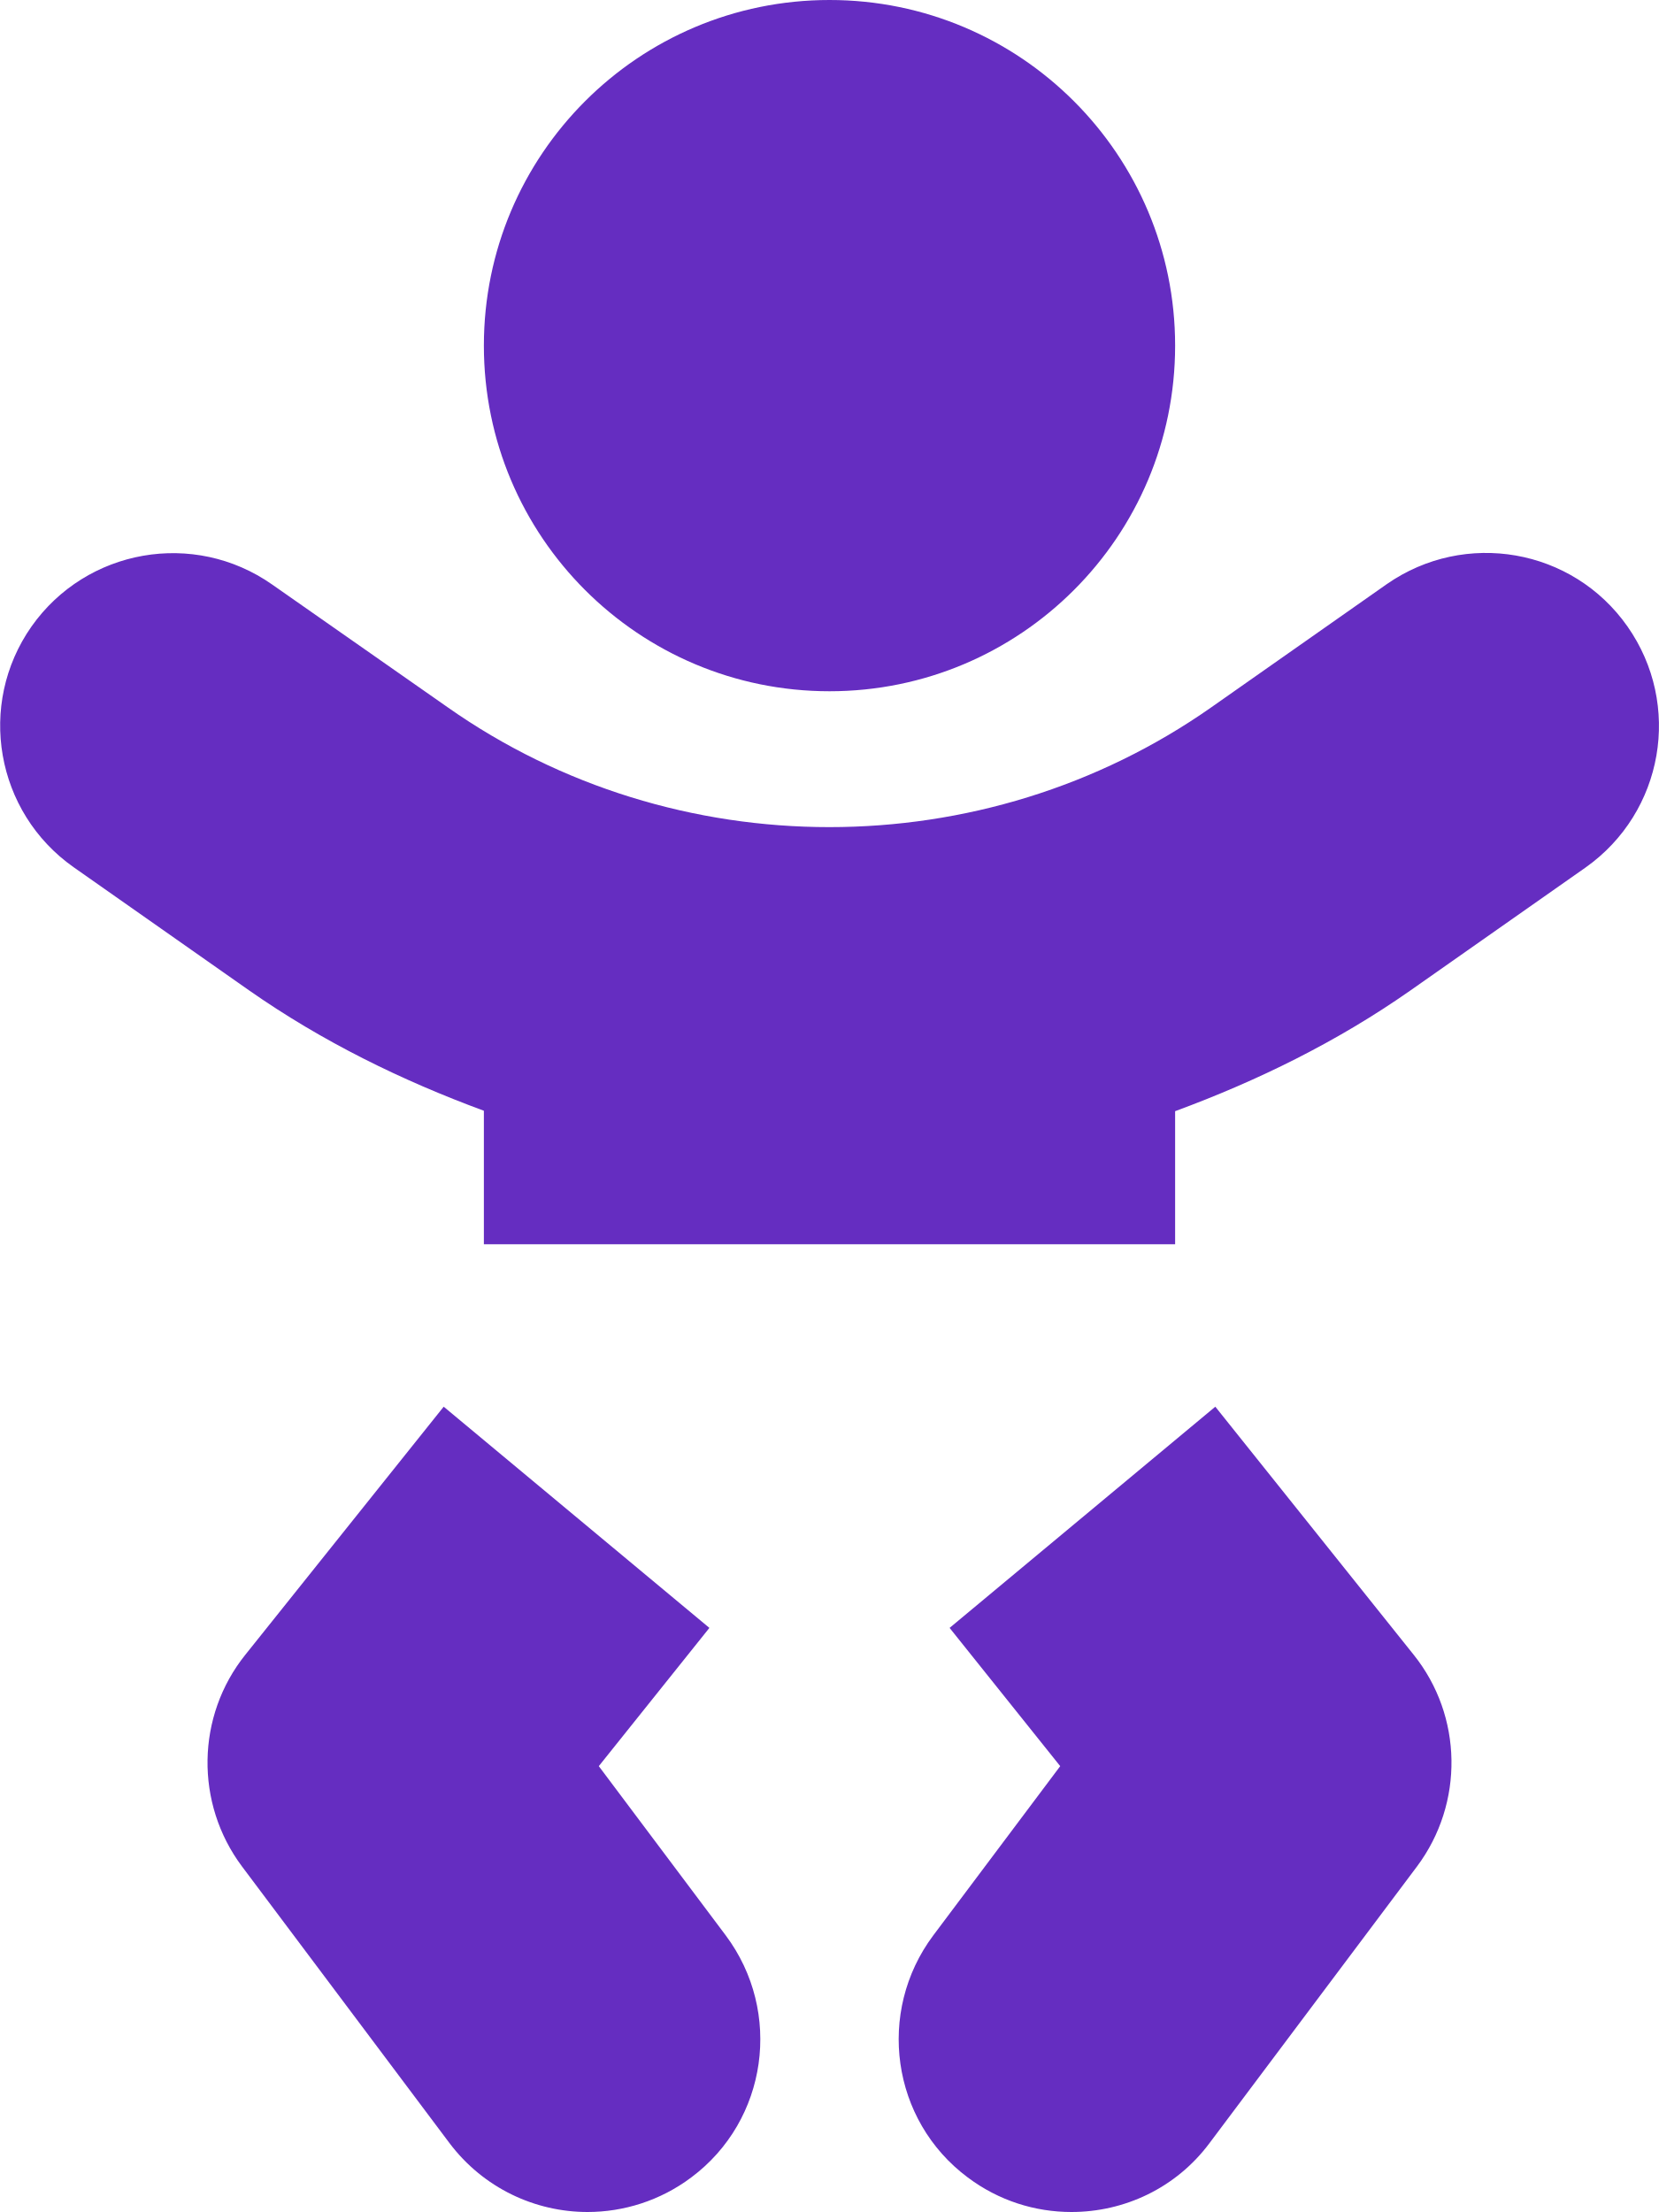
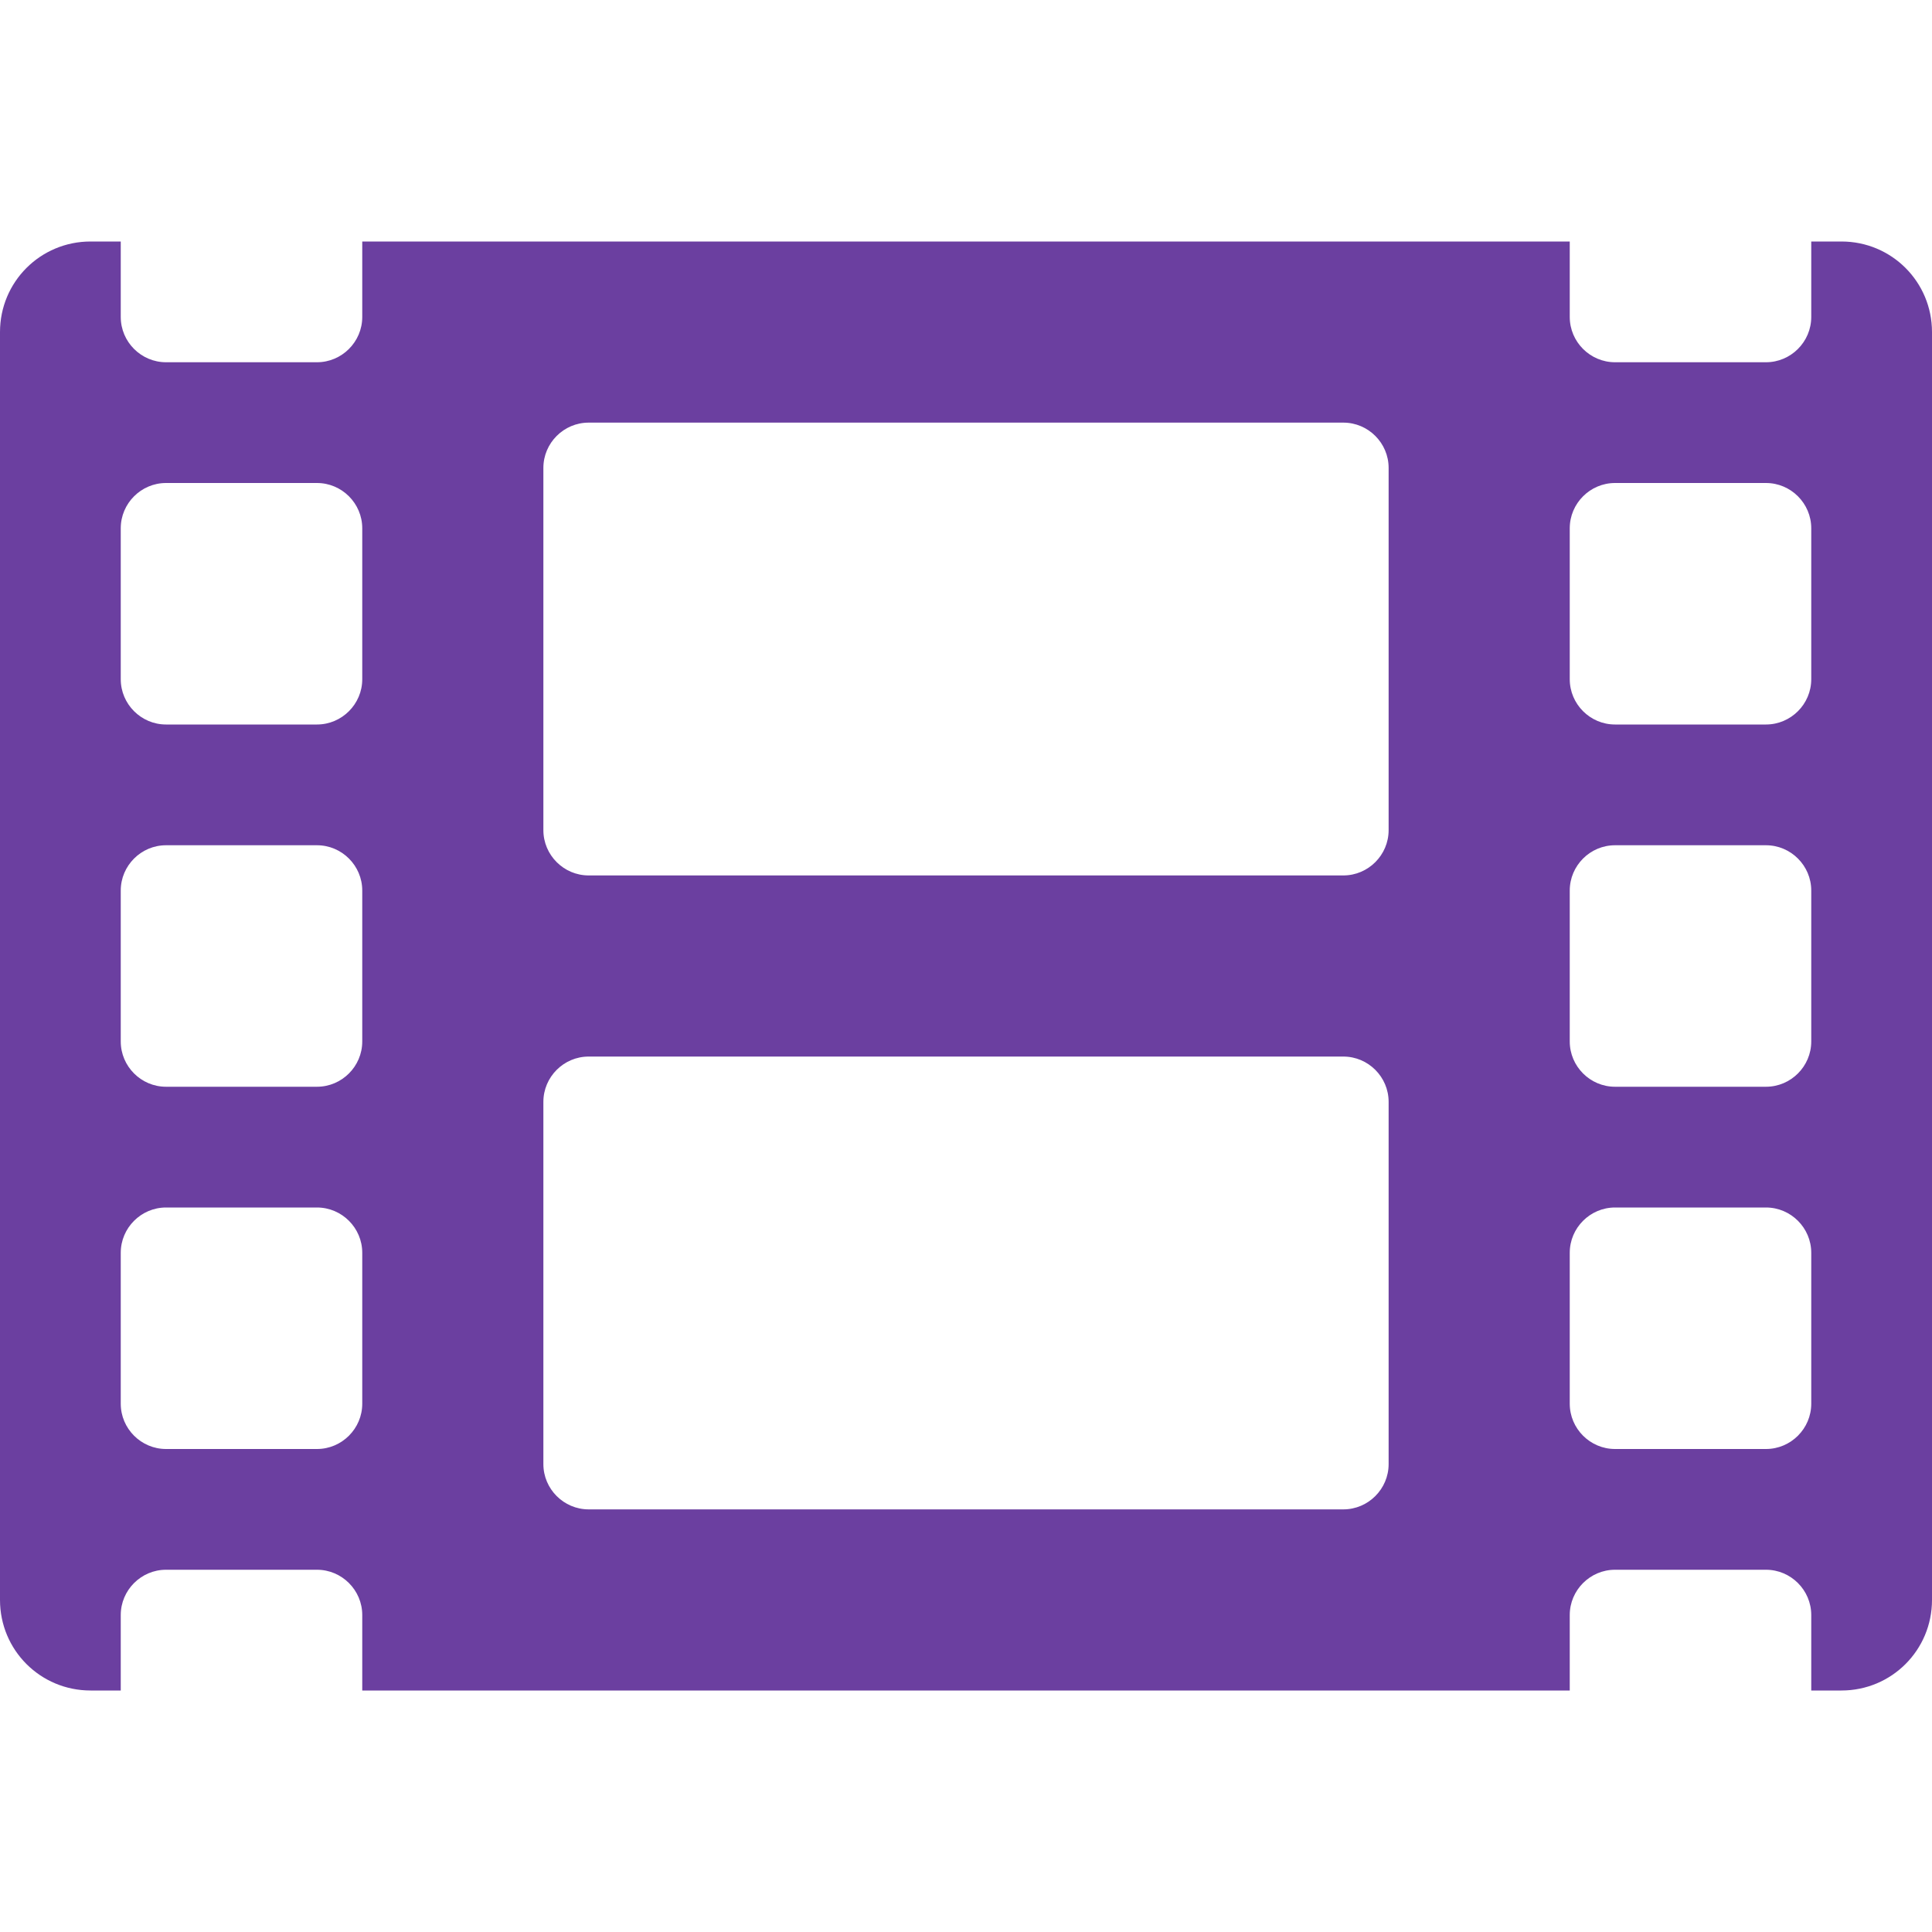
- <svg xmlns="http://www.w3.org/2000/svg" style="fill:#652DC1;" viewBox="0 0 384 512">
-   <path d="M192 160c44.2 0 80-35.8 80-80S236.2 0 192 0s-80 35.8-80 80 35.8 80 80 80zm-53.4 248.8l25.6-32-61.5-51.2L56.8 383c-11.4 14.2-11.7 34.4-.8 49l48 64c7.9 10.5 19.9 16 32 16 8.3 0 16.8-2.6 24-8 17.7-13.2 21.2-38.3 8-56l-29.4-39.2zm142.7-83.2l-61.5 51.2 25.6 32L216 448c-13.2 17.7-9.7 42.8 8 56 7.2 5.4 15.6 8 24 8 12.2 0 24.2-5.5 32-16l48-64c10.9-14.6 10.6-34.8-.8-49l-45.9-57.4zM376.7 145c-12.7-18.1-37.6-22.4-55.7-9.8l-40.6 28.5c-52.7 37-124.2 37-176.8 0L63 135.3C44.9 122.6 20 127 7.3 145-5.4 163.1-1 188 17 200.7l40.6 28.5c17 11.9 35.4 20.9 54.4 27.9V288h160v-30.8c19-7 37.4-16 54.4-27.9l40.6-28.5c18.1-12.8 22.4-37.7 9.7-55.8z" />
+ <svg xmlns="http://www.w3.org/2000/svg" style="fill:#6B3FA0;" viewBox="0 0 512 512">
+   <path d="M488 64h-8v20c0 6.6-5.4 12-12 12h-40c-6.6 0-12-5.4-12-12V64H96v20c0 6.6-5.4 12-12 12H44c-6.6 0-12-5.4-12-12V64h-8C10.7 64 0 74.7 0 88v336c0 13.3 10.7 24 24 24h8v-20c0-6.6 5.4-12 12-12h40c6.6 0 12 5.4 12 12v20h320v-20c0-6.6 5.4-12 12-12h40c6.6 0 12 5.4 12 12v20h8c13.3 0 24-10.7 24-24V88c0-13.3-10.7-24-24-24zM96 372c0 6.6-5.4 12-12 12H44c-6.6 0-12-5.4-12-12v-40c0-6.6 5.4-12 12-12h40c6.6 0 12 5.4 12 12v40zm0-96c0 6.6-5.4 12-12 12H44c-6.6 0-12-5.4-12-12v-40c0-6.6 5.4-12 12-12h40c6.6 0 12 5.4 12 12v40zm0-96c0 6.6-5.4 12-12 12H44c-6.6 0-12-5.4-12-12v-40c0-6.6 5.4-12 12-12h40c6.6 0 12 5.4 12 12v40zm272 208c0 6.6-5.4 12-12 12H156c-6.6 0-12-5.4-12-12v-96c0-6.6 5.4-12 12-12h200c6.6 0 12 5.4 12 12v96zm0-168c0 6.6-5.4 12-12 12H156c-6.6 0-12-5.4-12-12v-96c0-6.6 5.4-12 12-12h200c6.6 0 12 5.4 12 12v96zm112 152c0 6.6-5.4 12-12 12h-40c-6.6 0-12-5.4-12-12v-40c0-6.6 5.4-12 12-12h40c6.6 0 12 5.4 12 12v40zm0-96c0 6.6-5.4 12-12 12h-40c-6.6 0-12-5.4-12-12v-40c0-6.6 5.4-12 12-12h40c6.6 0 12 5.4 12 12v40zm0-96c0 6.6-5.4 12-12 12h-40c-6.6 0-12-5.4-12-12v-40c0-6.6 5.4-12 12-12h40c6.6 0 12 5.4 12 12v40z" />
</svg>
